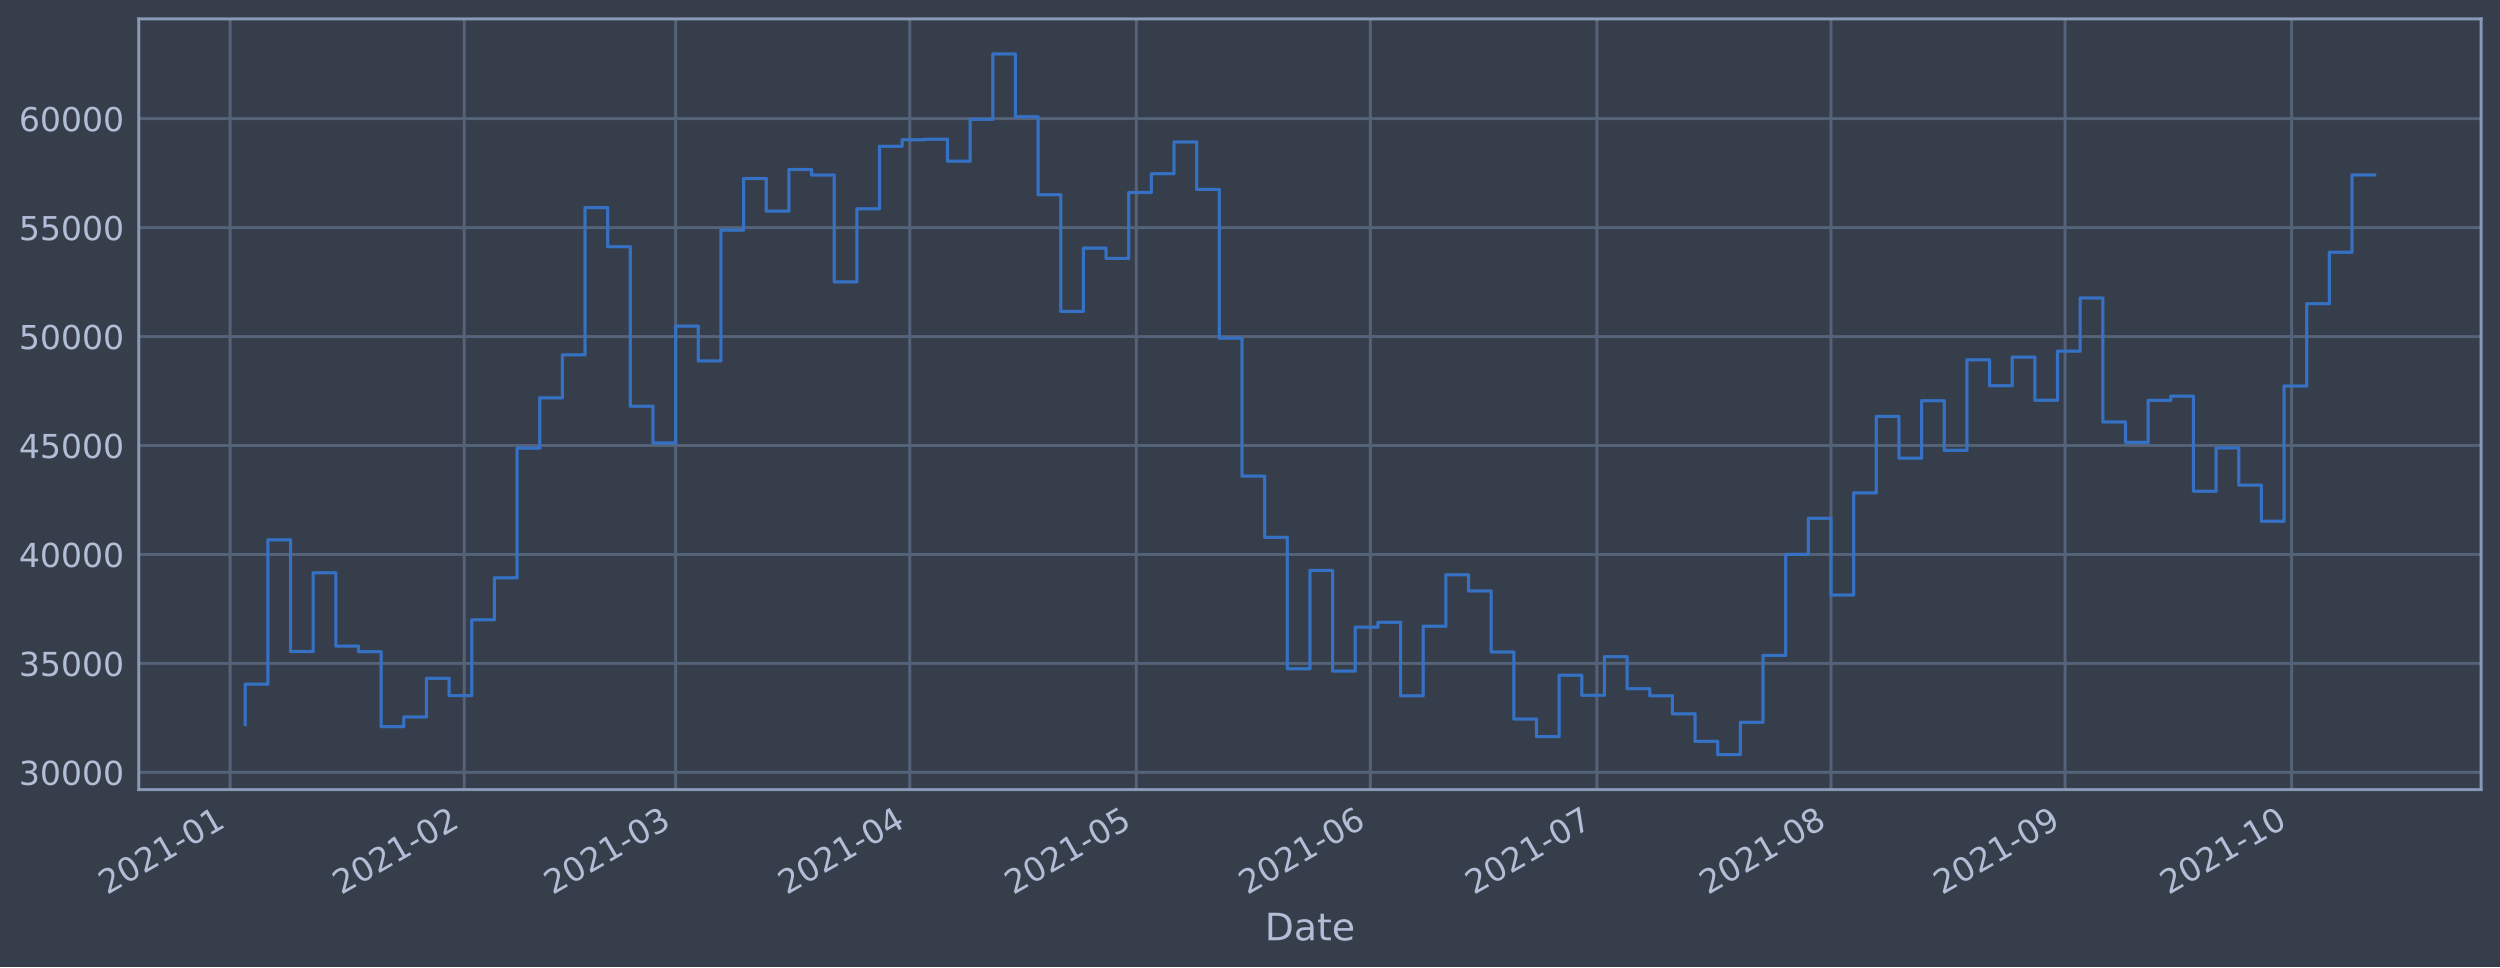
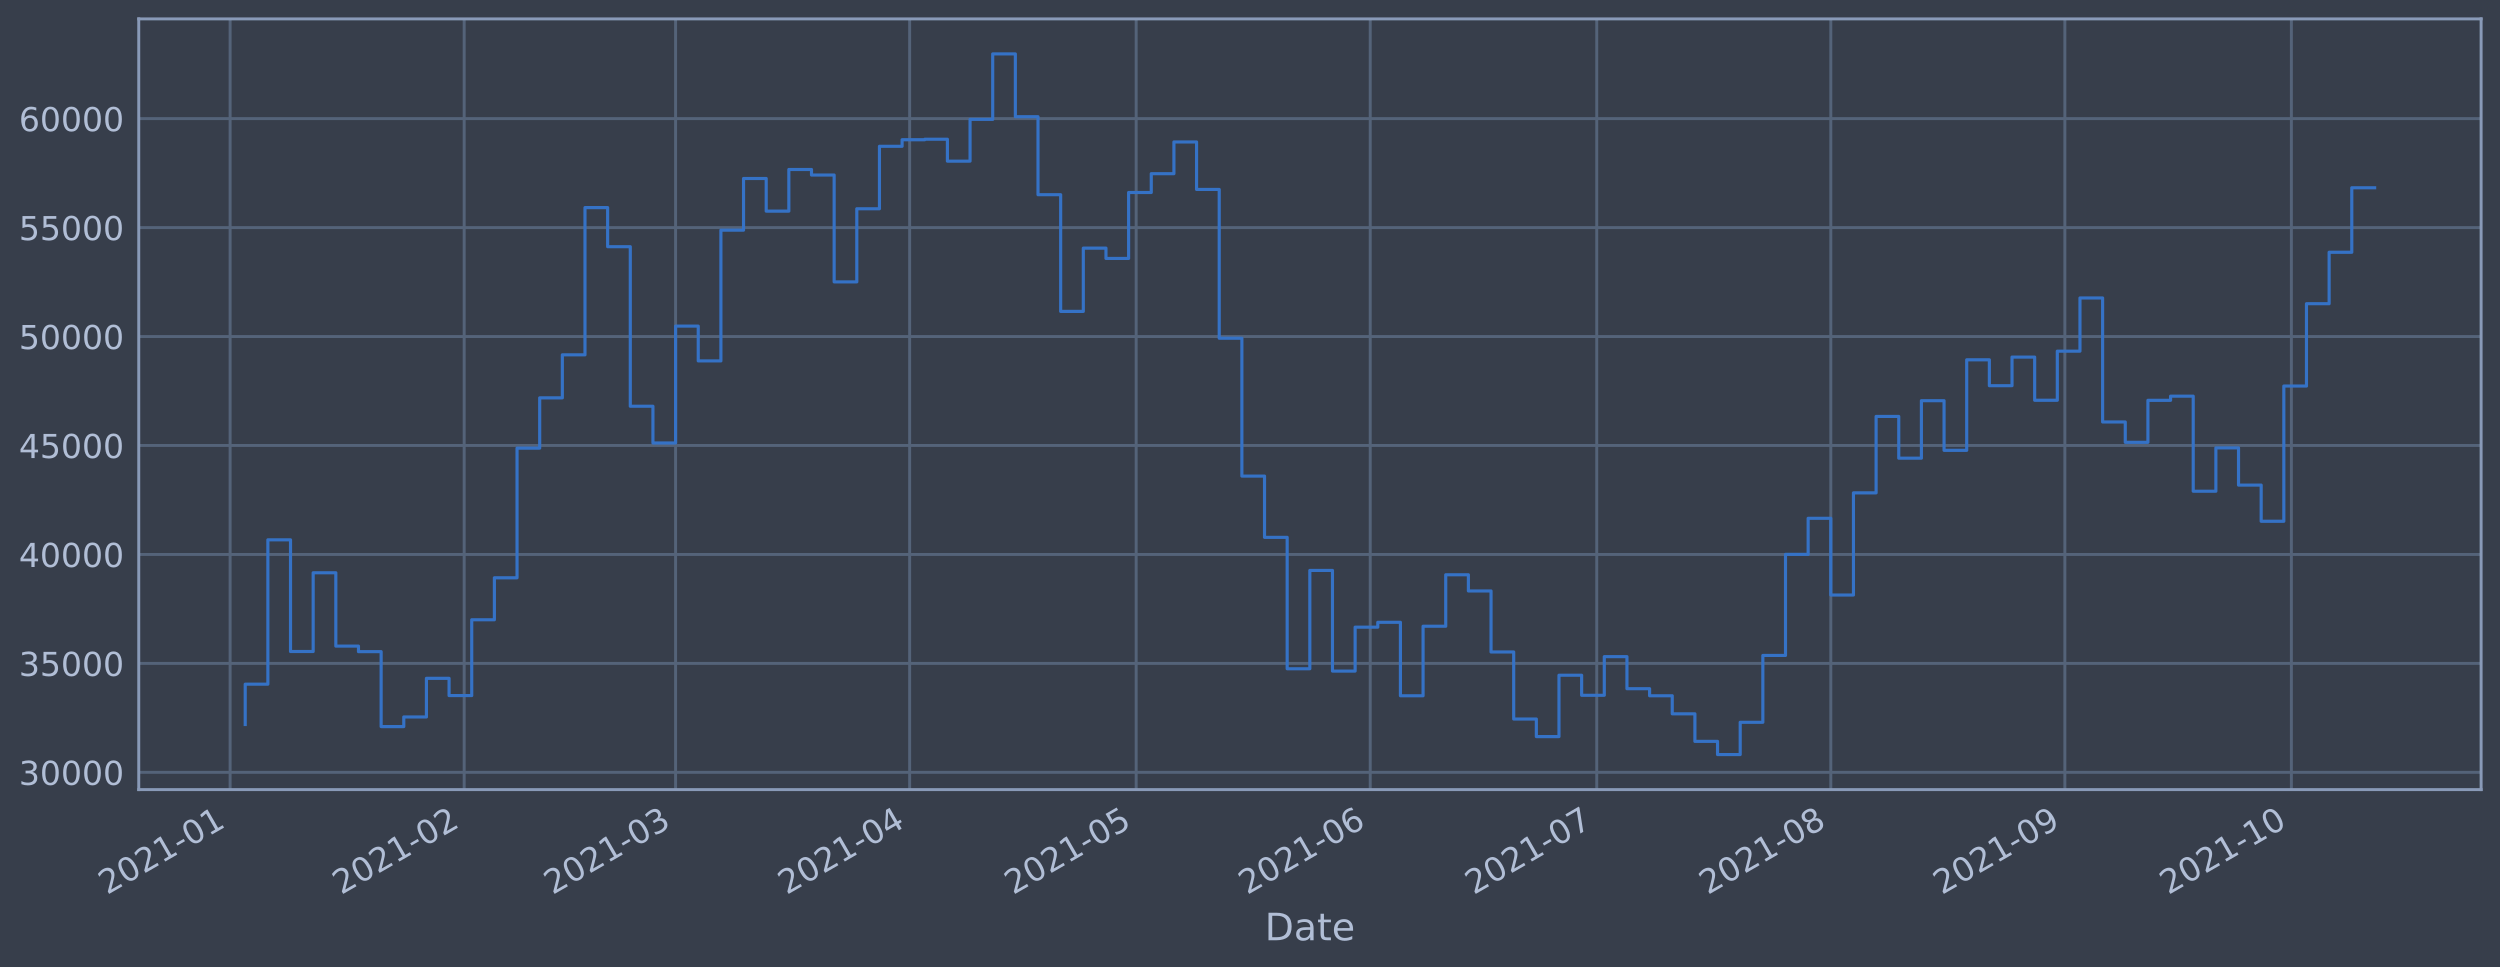
<svg xmlns="http://www.w3.org/2000/svg" xmlns:xlink="http://www.w3.org/1999/xlink" height="368.58pt" version="1.1" viewBox="0 0 952.884 368.58" width="952.884pt">
  <defs>
    <style type="text/css">*{stroke-linecap:butt;stroke-linejoin:round;}</style>
  </defs>
  <g id="figure_1">
    <g id="patch_1">
      <path d="M 0 368.58  L 952.884 368.58  L 952.884 0  L 0 0  z " style="fill:#373e4b;" />
    </g>
    <g id="axes_1">
      <g id="patch_2">
        <path d="M 52.884 300.96  L 945.684 300.96  L 945.684 7.2  L 52.884 7.2  z " style="fill:#373e4b;" />
      </g>
      <g id="matplotlib.axis_1">
        <g id="xtick_1">
          <g id="line2d_1">
-             <path clip-path="url(#p5081d19c72)" d="M 87.709 300.96  L 87.709 7.2  " style="fill:none;stroke:#546379;stroke-linecap:square;stroke-width:1.12;" />
+             <path clip-path="url(#p478367a79d)" d="M 87.71 300.96  L 87.71 7.2  " style="fill:none;stroke:#546379;stroke-linecap:square;stroke-width:1.12;" />
          </g>
          <g id="line2d_2" />
          <g id="text_1">
-             <g style="fill:#b1bed6;" transform="translate(40.80591 341.1745)rotate(-30)scale(0.126 -0.126)">
+             <g style="fill:#b1bed6;" transform="translate(40.80658 341.1745)rotate(-30)scale(0.126 -0.126)">
              <defs>
                <path d="M 1228 531  L 3431 531  L 3431 0  L 469 0  L 469 531  Q 828 903 1448 1529  Q 2069 2156 2228 2338  Q 2531 2678 2651 2914  Q 2772 3150 2772 3378  Q 2772 3750 2511 3984  Q 2250 4219 1831 4219  Q 1534 4219 1204 4116  Q 875 4013 500 3803  L 500 4441  Q 881 4594 1212 4672  Q 1544 4750 1819 4750  Q 2544 4750 2975 4387  Q 3406 4025 3406 3419  Q 3406 3131 3298 2873  Q 3191 2616 2906 2266  Q 2828 2175 2409 1742  Q 1991 1309 1228 531  z " id="DejaVuSans-32" transform="scale(0.015625)" />
                <path d="M 2034 4250  Q 1547 4250 1301 3770  Q 1056 3291 1056 2328  Q 1056 1369 1301 889  Q 1547 409 2034 409  Q 2525 409 2770 889  Q 3016 1369 3016 2328  Q 3016 3291 2770 3770  Q 2525 4250 2034 4250  z M 2034 4750  Q 2819 4750 3233 4129  Q 3647 3509 3647 2328  Q 3647 1150 3233 529  Q 2819 -91 2034 -91  Q 1250 -91 836 529  Q 422 1150 422 2328  Q 422 3509 836 4129  Q 1250 4750 2034 4750  z " id="DejaVuSans-30" transform="scale(0.015625)" />
                <path d="M 794 531  L 1825 531  L 1825 4091  L 703 3866  L 703 4441  L 1819 4666  L 2450 4666  L 2450 531  L 3481 531  L 3481 0  L 794 0  L 794 531  z " id="DejaVuSans-31" transform="scale(0.015625)" />
                <path d="M 313 2009  L 1997 2009  L 1997 1497  L 313 1497  L 313 2009  z " id="DejaVuSans-2d" transform="scale(0.015625)" />
              </defs>
              <use xlink:href="#DejaVuSans-32" />
              <use x="63.623" xlink:href="#DejaVuSans-30" />
              <use x="127.246" xlink:href="#DejaVuSans-32" />
              <use x="190.869" xlink:href="#DejaVuSans-31" />
              <use x="254.492" xlink:href="#DejaVuSans-2d" />
              <use x="290.576" xlink:href="#DejaVuSans-30" />
              <use x="354.199" xlink:href="#DejaVuSans-31" />
            </g>
          </g>
        </g>
        <g id="xtick_2">
          <g id="line2d_3">
-             <path clip-path="url(#p5081d19c72)" d="M 176.933 300.96  L 176.933 7.2  " style="fill:none;stroke:#546379;stroke-linecap:square;stroke-width:1.12;" />
+             <path clip-path="url(#p478367a79d)" d="M 176.923 300.96  L 176.923 7.2  " style="fill:none;stroke:#546379;stroke-linecap:square;stroke-width:1.12;" />
          </g>
          <g id="line2d_4" />
          <g id="text_2">
-             <g style="fill:#b1bed6;" transform="translate(130.0299 341.1745)rotate(-30)scale(0.126 -0.126)">
+             <g style="fill:#b1bed6;" transform="translate(130.0202 341.1745)rotate(-30)scale(0.126 -0.126)">
              <use xlink:href="#DejaVuSans-32" />
              <use x="63.623" xlink:href="#DejaVuSans-30" />
              <use x="127.246" xlink:href="#DejaVuSans-32" />
              <use x="190.869" xlink:href="#DejaVuSans-31" />
              <use x="254.492" xlink:href="#DejaVuSans-2d" />
              <use x="290.576" xlink:href="#DejaVuSans-30" />
              <use x="354.199" xlink:href="#DejaVuSans-32" />
            </g>
          </g>
        </g>
        <g id="xtick_3">
          <g id="line2d_5">
-             <path clip-path="url(#p5081d19c72)" d="M 257.523 300.96  L 257.523 7.2  " style="fill:none;stroke:#546379;stroke-linecap:square;stroke-width:1.12;" />
+             <path clip-path="url(#p478367a79d)" d="M 257.504 300.96  L 257.504 7.2  " style="fill:none;stroke:#546379;stroke-linecap:square;stroke-width:1.12;" />
          </g>
          <g id="line2d_6" />
          <g id="text_3">
-             <g style="fill:#b1bed6;" transform="translate(210.6193 341.1745)rotate(-30)scale(0.126 -0.126)">
+             <g style="fill:#b1bed6;" transform="translate(210.6003 341.1745)rotate(-30)scale(0.126 -0.126)">
              <defs>
                <path d="M 2597 2516  Q 3050 2419 3304 2112  Q 3559 1806 3559 1356  Q 3559 666 3084 287  Q 2609 -91 1734 -91  Q 1441 -91 1130 -33  Q 819 25 488 141  L 488 750  Q 750 597 1062 519  Q 1375 441 1716 441  Q 2309 441 2620 675  Q 2931 909 2931 1356  Q 2931 1769 2642 2001  Q 2353 2234 1838 2234  L 1294 2234  L 1294 2753  L 1863 2753  Q 2328 2753 2575 2939  Q 2822 3125 2822 3475  Q 2822 3834 2567 4026  Q 2313 4219 1838 4219  Q 1578 4219 1281 4162  Q 984 4106 628 3988  L 628 4550  Q 988 4650 1302 4700  Q 1616 4750 1894 4750  Q 2613 4750 3031 4423  Q 3450 4097 3450 3541  Q 3450 3153 3228 2886  Q 3006 2619 2597 2516  z " id="DejaVuSans-33" transform="scale(0.015625)" />
              </defs>
              <use xlink:href="#DejaVuSans-32" />
              <use x="63.623" xlink:href="#DejaVuSans-30" />
              <use x="127.246" xlink:href="#DejaVuSans-32" />
              <use x="190.869" xlink:href="#DejaVuSans-31" />
              <use x="254.492" xlink:href="#DejaVuSans-2d" />
              <use x="290.576" xlink:href="#DejaVuSans-30" />
              <use x="354.199" xlink:href="#DejaVuSans-33" />
            </g>
          </g>
        </g>
        <g id="xtick_4">
          <g id="line2d_7">
-             <path clip-path="url(#p5081d19c72)" d="M 346.747 300.96  L 346.747 7.2  " style="fill:none;stroke:#546379;stroke-linecap:square;stroke-width:1.12;" />
+             <path clip-path="url(#p478367a79d)" d="M 346.717 300.96  L 346.717 7.2  " style="fill:none;stroke:#546379;stroke-linecap:square;stroke-width:1.12;" />
          </g>
          <g id="line2d_8" />
          <g id="text_4">
-             <g style="fill:#b1bed6;" transform="translate(299.8433 341.1745)rotate(-30)scale(0.126 -0.126)">
+             <g style="fill:#b1bed6;" transform="translate(299.8139 341.1745)rotate(-30)scale(0.126 -0.126)">
              <defs>
                <path d="M 2419 4116  L 825 1625  L 2419 1625  L 2419 4116  z M 2253 4666  L 3047 4666  L 3047 1625  L 3713 1625  L 3713 1100  L 3047 1100  L 3047 0  L 2419 0  L 2419 1100  L 313 1100  L 313 1709  L 2253 4666  z " id="DejaVuSans-34" transform="scale(0.015625)" />
              </defs>
              <use xlink:href="#DejaVuSans-32" />
              <use x="63.623" xlink:href="#DejaVuSans-30" />
              <use x="127.246" xlink:href="#DejaVuSans-32" />
              <use x="190.869" xlink:href="#DejaVuSans-31" />
              <use x="254.492" xlink:href="#DejaVuSans-2d" />
              <use x="290.576" xlink:href="#DejaVuSans-30" />
              <use x="354.199" xlink:href="#DejaVuSans-34" />
            </g>
          </g>
        </g>
        <g id="xtick_5">
          <g id="line2d_9">
-             <path clip-path="url(#p5081d19c72)" d="M 433.092 300.96  L 433.092 7.2  " style="fill:none;stroke:#546379;stroke-linecap:square;stroke-width:1.12;" />
+             <path clip-path="url(#p478367a79d)" d="M 433.053 300.96  L 433.053 7.2  " style="fill:none;stroke:#546379;stroke-linecap:square;stroke-width:1.12;" />
          </g>
          <g id="line2d_10" />
          <g id="text_5">
-             <g style="fill:#b1bed6;" transform="translate(386.189 341.1745)rotate(-30)scale(0.126 -0.126)">
+             <g style="fill:#b1bed6;" transform="translate(386.1497 341.1745)rotate(-30)scale(0.126 -0.126)">
              <defs>
                <path d="M 691 4666  L 3169 4666  L 3169 4134  L 1269 4134  L 1269 2991  Q 1406 3038 1543 3061  Q 1681 3084 1819 3084  Q 2600 3084 3056 2656  Q 3513 2228 3513 1497  Q 3513 744 3044 326  Q 2575 -91 1722 -91  Q 1428 -91 1123 -41  Q 819 9 494 109  L 494 744  Q 775 591 1075 516  Q 1375 441 1709 441  Q 2250 441 2565 725  Q 2881 1009 2881 1497  Q 2881 1984 2565 2268  Q 2250 2553 1709 2553  Q 1456 2553 1204 2497  Q 953 2441 691 2322  L 691 4666  z " id="DejaVuSans-35" transform="scale(0.015625)" />
              </defs>
              <use xlink:href="#DejaVuSans-32" />
              <use x="63.623" xlink:href="#DejaVuSans-30" />
              <use x="127.246" xlink:href="#DejaVuSans-32" />
              <use x="190.869" xlink:href="#DejaVuSans-31" />
              <use x="254.492" xlink:href="#DejaVuSans-2d" />
              <use x="290.576" xlink:href="#DejaVuSans-30" />
              <use x="354.199" xlink:href="#DejaVuSans-35" />
            </g>
          </g>
        </g>
        <g id="xtick_6">
          <g id="line2d_11">
-             <path clip-path="url(#p5081d19c72)" d="M 522.316 300.96  L 522.316 7.2  " style="fill:none;stroke:#546379;stroke-linecap:square;stroke-width:1.12;" />
+             <path clip-path="url(#p478367a79d)" d="M 522.267 300.96  L 522.267 7.2  " style="fill:none;stroke:#546379;stroke-linecap:square;stroke-width:1.12;" />
          </g>
          <g id="line2d_12" />
          <g id="text_6">
-             <g style="fill:#b1bed6;" transform="translate(475.413 341.1745)rotate(-30)scale(0.126 -0.126)">
+             <g style="fill:#b1bed6;" transform="translate(475.3634 341.1745)rotate(-30)scale(0.126 -0.126)">
              <defs>
                <path d="M 2113 2584  Q 1688 2584 1439 2293  Q 1191 2003 1191 1497  Q 1191 994 1439 701  Q 1688 409 2113 409  Q 2538 409 2786 701  Q 3034 994 3034 1497  Q 3034 2003 2786 2293  Q 2538 2584 2113 2584  z M 3366 4563  L 3366 3988  Q 3128 4100 2886 4159  Q 2644 4219 2406 4219  Q 1781 4219 1451 3797  Q 1122 3375 1075 2522  Q 1259 2794 1537 2939  Q 1816 3084 2150 3084  Q 2853 3084 3261 2657  Q 3669 2231 3669 1497  Q 3669 778 3244 343  Q 2819 -91 2113 -91  Q 1303 -91 875 529  Q 447 1150 447 2328  Q 447 3434 972 4092  Q 1497 4750 2381 4750  Q 2619 4750 2861 4703  Q 3103 4656 3366 4563  z " id="DejaVuSans-36" transform="scale(0.015625)" />
              </defs>
              <use xlink:href="#DejaVuSans-32" />
              <use x="63.623" xlink:href="#DejaVuSans-30" />
              <use x="127.246" xlink:href="#DejaVuSans-32" />
              <use x="190.869" xlink:href="#DejaVuSans-31" />
              <use x="254.492" xlink:href="#DejaVuSans-2d" />
              <use x="290.576" xlink:href="#DejaVuSans-30" />
              <use x="354.199" xlink:href="#DejaVuSans-36" />
            </g>
          </g>
        </g>
        <g id="xtick_7">
          <g id="line2d_13">
-             <path clip-path="url(#p5081d19c72)" d="M 608.662 300.96  L 608.662 7.2  " style="fill:none;stroke:#546379;stroke-linecap:square;stroke-width:1.12;" />
+             <path clip-path="url(#p478367a79d)" d="M 608.602 300.96  L 608.602 7.2  " style="fill:none;stroke:#546379;stroke-linecap:square;stroke-width:1.12;" />
          </g>
          <g id="line2d_14" />
          <g id="text_7">
-             <g style="fill:#b1bed6;" transform="translate(561.7588 341.1745)rotate(-30)scale(0.126 -0.126)">
+             <g style="fill:#b1bed6;" transform="translate(561.6992 341.1745)rotate(-30)scale(0.126 -0.126)">
              <defs>
                <path d="M 525 4666  L 3525 4666  L 3525 4397  L 1831 0  L 1172 0  L 2766 4134  L 525 4134  L 525 4666  z " id="DejaVuSans-37" transform="scale(0.015625)" />
              </defs>
              <use xlink:href="#DejaVuSans-32" />
              <use x="63.623" xlink:href="#DejaVuSans-30" />
              <use x="127.246" xlink:href="#DejaVuSans-32" />
              <use x="190.869" xlink:href="#DejaVuSans-31" />
              <use x="254.492" xlink:href="#DejaVuSans-2d" />
              <use x="290.576" xlink:href="#DejaVuSans-30" />
              <use x="354.199" xlink:href="#DejaVuSans-37" />
            </g>
          </g>
        </g>
        <g id="xtick_8">
          <g id="line2d_15">
-             <path clip-path="url(#p5081d19c72)" d="M 697.886 300.96  L 697.886 7.2  " style="fill:none;stroke:#546379;stroke-linecap:square;stroke-width:1.12;" />
+             <path clip-path="url(#p478367a79d)" d="M 697.816 300.96  L 697.816 7.2  " style="fill:none;stroke:#546379;stroke-linecap:square;stroke-width:1.12;" />
          </g>
          <g id="line2d_16" />
          <g id="text_8">
-             <g style="fill:#b1bed6;" transform="translate(650.9828 341.1745)rotate(-30)scale(0.126 -0.126)">
+             <g style="fill:#b1bed6;" transform="translate(650.9128 341.1745)rotate(-30)scale(0.126 -0.126)">
              <defs>
                <path d="M 2034 2216  Q 1584 2216 1326 1975  Q 1069 1734 1069 1313  Q 1069 891 1326 650  Q 1584 409 2034 409  Q 2484 409 2743 651  Q 3003 894 3003 1313  Q 3003 1734 2745 1975  Q 2488 2216 2034 2216  z M 1403 2484  Q 997 2584 770 2862  Q 544 3141 544 3541  Q 544 4100 942 4425  Q 1341 4750 2034 4750  Q 2731 4750 3128 4425  Q 3525 4100 3525 3541  Q 3525 3141 3298 2862  Q 3072 2584 2669 2484  Q 3125 2378 3379 2068  Q 3634 1759 3634 1313  Q 3634 634 3220 271  Q 2806 -91 2034 -91  Q 1263 -91 848 271  Q 434 634 434 1313  Q 434 1759 690 2068  Q 947 2378 1403 2484  z M 1172 3481  Q 1172 3119 1398 2916  Q 1625 2713 2034 2713  Q 2441 2713 2670 2916  Q 2900 3119 2900 3481  Q 2900 3844 2670 4047  Q 2441 4250 2034 4250  Q 1625 4250 1398 4047  Q 1172 3844 1172 3481  z " id="DejaVuSans-38" transform="scale(0.015625)" />
              </defs>
              <use xlink:href="#DejaVuSans-32" />
              <use x="63.623" xlink:href="#DejaVuSans-30" />
              <use x="127.246" xlink:href="#DejaVuSans-32" />
              <use x="190.869" xlink:href="#DejaVuSans-31" />
              <use x="254.492" xlink:href="#DejaVuSans-2d" />
              <use x="290.576" xlink:href="#DejaVuSans-30" />
              <use x="354.199" xlink:href="#DejaVuSans-38" />
            </g>
          </g>
        </g>
        <g id="xtick_9">
          <g id="line2d_17">
-             <path clip-path="url(#p5081d19c72)" d="M 787.11 300.96  L 787.11 7.2  " style="fill:none;stroke:#546379;stroke-linecap:square;stroke-width:1.12;" />
+             <path clip-path="url(#p478367a79d)" d="M 787.03 300.96  L 787.03 7.2  " style="fill:none;stroke:#546379;stroke-linecap:square;stroke-width:1.12;" />
          </g>
          <g id="line2d_18" />
          <g id="text_9">
-             <g style="fill:#b1bed6;" transform="translate(740.2067 341.1745)rotate(-30)scale(0.126 -0.126)">
+             <g style="fill:#b1bed6;" transform="translate(740.1265 341.1745)rotate(-30)scale(0.126 -0.126)">
              <defs>
                <path d="M 703 97  L 703 672  Q 941 559 1184 500  Q 1428 441 1663 441  Q 2288 441 2617 861  Q 2947 1281 2994 2138  Q 2813 1869 2534 1725  Q 2256 1581 1919 1581  Q 1219 1581 811 2004  Q 403 2428 403 3163  Q 403 3881 828 4315  Q 1253 4750 1959 4750  Q 2769 4750 3195 4129  Q 3622 3509 3622 2328  Q 3622 1225 3098 567  Q 2575 -91 1691 -91  Q 1453 -91 1209 -44  Q 966 3 703 97  z M 1959 2075  Q 2384 2075 2632 2365  Q 2881 2656 2881 3163  Q 2881 3666 2632 3958  Q 2384 4250 1959 4250  Q 1534 4250 1286 3958  Q 1038 3666 1038 3163  Q 1038 2656 1286 2365  Q 1534 2075 1959 2075  z " id="DejaVuSans-39" transform="scale(0.015625)" />
              </defs>
              <use xlink:href="#DejaVuSans-32" />
              <use x="63.623" xlink:href="#DejaVuSans-30" />
              <use x="127.246" xlink:href="#DejaVuSans-32" />
              <use x="190.869" xlink:href="#DejaVuSans-31" />
              <use x="254.492" xlink:href="#DejaVuSans-2d" />
              <use x="290.576" xlink:href="#DejaVuSans-30" />
              <use x="354.199" xlink:href="#DejaVuSans-39" />
            </g>
          </g>
        </g>
        <g id="xtick_10">
          <g id="line2d_19">
-             <path clip-path="url(#p5081d19c72)" d="M 873.456 300.96  L 873.456 7.2  " style="fill:none;stroke:#546379;stroke-linecap:square;stroke-width:1.12;" />
+             <path clip-path="url(#p478367a79d)" d="M 873.366 300.96  L 873.366 7.2  " style="fill:none;stroke:#546379;stroke-linecap:square;stroke-width:1.12;" />
          </g>
          <g id="line2d_20" />
          <g id="text_10">
-             <g style="fill:#b1bed6;" transform="translate(826.5525 341.1745)rotate(-30)scale(0.126 -0.126)">
+             <g style="fill:#b1bed6;" transform="translate(826.4623 341.1745)rotate(-30)scale(0.126 -0.126)">
              <use xlink:href="#DejaVuSans-32" />
              <use x="63.623" xlink:href="#DejaVuSans-30" />
              <use x="127.246" xlink:href="#DejaVuSans-32" />
              <use x="190.869" xlink:href="#DejaVuSans-31" />
              <use x="254.492" xlink:href="#DejaVuSans-2d" />
              <use x="290.576" xlink:href="#DejaVuSans-31" />
              <use x="354.199" xlink:href="#DejaVuSans-30" />
            </g>
          </g>
        </g>
        <g id="text_11">
          <g style="fill:#b1bed6;" transform="translate(482.0746 358.3856)scale(0.144 -0.144)">
            <defs>
              <path d="M 1259 4147  L 1259 519  L 2022 519  Q 2988 519 3436 956  Q 3884 1394 3884 2338  Q 3884 3275 3436 3711  Q 2988 4147 2022 4147  L 1259 4147  z M 628 4666  L 1925 4666  Q 3281 4666 3915 4102  Q 4550 3538 4550 2338  Q 4550 1131 3912 565  Q 3275 0 1925 0  L 628 0  L 628 4666  z " id="DejaVuSans-44" transform="scale(0.015625)" />
              <path d="M 2194 1759  Q 1497 1759 1228 1600  Q 959 1441 959 1056  Q 959 750 1161 570  Q 1363 391 1709 391  Q 2188 391 2477 730  Q 2766 1069 2766 1631  L 2766 1759  L 2194 1759  z M 3341 1997  L 3341 0  L 2766 0  L 2766 531  Q 2569 213 2275 61  Q 1981 -91 1556 -91  Q 1019 -91 701 211  Q 384 513 384 1019  Q 384 1609 779 1909  Q 1175 2209 1959 2209  L 2766 2209  L 2766 2266  Q 2766 2663 2505 2880  Q 2244 3097 1772 3097  Q 1472 3097 1187 3025  Q 903 2953 641 2809  L 641 3341  Q 956 3463 1253 3523  Q 1550 3584 1831 3584  Q 2591 3584 2966 3190  Q 3341 2797 3341 1997  z " id="DejaVuSans-61" transform="scale(0.015625)" />
              <path d="M 1172 4494  L 1172 3500  L 2356 3500  L 2356 3053  L 1172 3053  L 1172 1153  Q 1172 725 1289 603  Q 1406 481 1766 481  L 2356 481  L 2356 0  L 1766 0  Q 1100 0 847 248  Q 594 497 594 1153  L 594 3053  L 172 3053  L 172 3500  L 594 3500  L 594 4494  L 1172 4494  z " id="DejaVuSans-74" transform="scale(0.015625)" />
              <path d="M 3597 1894  L 3597 1613  L 953 1613  Q 991 1019 1311 708  Q 1631 397 2203 397  Q 2534 397 2845 478  Q 3156 559 3463 722  L 3463 178  Q 3153 47 2828 -22  Q 2503 -91 2169 -91  Q 1331 -91 842 396  Q 353 884 353 1716  Q 353 2575 817 3079  Q 1281 3584 2069 3584  Q 2775 3584 3186 3129  Q 3597 2675 3597 1894  z M 3022 2063  Q 3016 2534 2758 2815  Q 2500 3097 2075 3097  Q 1594 3097 1305 2825  Q 1016 2553 972 2059  L 3022 2063  z " id="DejaVuSans-65" transform="scale(0.015625)" />
            </defs>
            <use xlink:href="#DejaVuSans-44" />
            <use x="77.002" xlink:href="#DejaVuSans-61" />
            <use x="138.281" xlink:href="#DejaVuSans-74" />
            <use x="177.49" xlink:href="#DejaVuSans-65" />
          </g>
        </g>
      </g>
      <g id="matplotlib.axis_2">
        <g id="ytick_1">
          <g id="line2d_21">
-             <path clip-path="url(#p5081d19c72)" d="M 52.884 294.384  L 945.684 294.384  " style="fill:none;stroke:#546379;stroke-linecap:square;stroke-width:1.12;" />
+             <path clip-path="url(#p478367a79d)" d="M 52.884 294.384  L 945.684 294.384  " style="fill:none;stroke:#546379;stroke-linecap:square;stroke-width:1.12;" />
          </g>
          <g id="line2d_22" />
          <g id="text_12">
            <g style="fill:#b1bed6;" transform="translate(7.2 299.1712)scale(0.126 -0.126)">
              <use xlink:href="#DejaVuSans-33" />
              <use x="63.623" xlink:href="#DejaVuSans-30" />
              <use x="127.246" xlink:href="#DejaVuSans-30" />
              <use x="190.869" xlink:href="#DejaVuSans-30" />
              <use x="254.492" xlink:href="#DejaVuSans-30" />
            </g>
          </g>
        </g>
        <g id="ytick_2">
          <g id="line2d_23">
-             <path clip-path="url(#p5081d19c72)" d="M 52.884 252.856  L 945.684 252.856  " style="fill:none;stroke:#546379;stroke-linecap:square;stroke-width:1.12;" />
+             <path clip-path="url(#p478367a79d)" d="M 52.884 252.856  L 945.684 252.856  " style="fill:none;stroke:#546379;stroke-linecap:square;stroke-width:1.12;" />
          </g>
          <g id="line2d_24" />
          <g id="text_13">
            <g style="fill:#b1bed6;" transform="translate(7.2 257.6428)scale(0.126 -0.126)">
              <use xlink:href="#DejaVuSans-33" />
              <use x="63.623" xlink:href="#DejaVuSans-35" />
              <use x="127.246" xlink:href="#DejaVuSans-30" />
              <use x="190.869" xlink:href="#DejaVuSans-30" />
              <use x="254.492" xlink:href="#DejaVuSans-30" />
            </g>
          </g>
        </g>
        <g id="ytick_3">
          <g id="line2d_25">
-             <path clip-path="url(#p5081d19c72)" d="M 52.884 211.327  L 945.684 211.327  " style="fill:none;stroke:#546379;stroke-linecap:square;stroke-width:1.12;" />
+             <path clip-path="url(#p478367a79d)" d="M 52.884 211.327  L 945.684 211.327  " style="fill:none;stroke:#546379;stroke-linecap:square;stroke-width:1.12;" />
          </g>
          <g id="line2d_26" />
          <g id="text_14">
            <g style="fill:#b1bed6;" transform="translate(7.2 216.1143)scale(0.126 -0.126)">
              <use xlink:href="#DejaVuSans-34" />
              <use x="63.623" xlink:href="#DejaVuSans-30" />
              <use x="127.246" xlink:href="#DejaVuSans-30" />
              <use x="190.869" xlink:href="#DejaVuSans-30" />
              <use x="254.492" xlink:href="#DejaVuSans-30" />
            </g>
          </g>
        </g>
        <g id="ytick_4">
          <g id="line2d_27">
-             <path clip-path="url(#p5081d19c72)" d="M 52.884 169.799  L 945.684 169.799  " style="fill:none;stroke:#546379;stroke-linecap:square;stroke-width:1.12;" />
+             <path clip-path="url(#p478367a79d)" d="M 52.884 169.799  L 945.684 169.799  " style="fill:none;stroke:#546379;stroke-linecap:square;stroke-width:1.12;" />
          </g>
          <g id="line2d_28" />
          <g id="text_15">
            <g style="fill:#b1bed6;" transform="translate(7.2 174.5858)scale(0.126 -0.126)">
              <use xlink:href="#DejaVuSans-34" />
              <use x="63.623" xlink:href="#DejaVuSans-35" />
              <use x="127.246" xlink:href="#DejaVuSans-30" />
              <use x="190.869" xlink:href="#DejaVuSans-30" />
              <use x="254.492" xlink:href="#DejaVuSans-30" />
            </g>
          </g>
        </g>
        <g id="ytick_5">
          <g id="line2d_29">
-             <path clip-path="url(#p5081d19c72)" d="M 52.884 128.27  L 945.684 128.27  " style="fill:none;stroke:#546379;stroke-linecap:square;stroke-width:1.12;" />
+             <path clip-path="url(#p478367a79d)" d="M 52.884 128.27  L 945.684 128.27  " style="fill:none;stroke:#546379;stroke-linecap:square;stroke-width:1.12;" />
          </g>
          <g id="line2d_30" />
          <g id="text_16">
            <g style="fill:#b1bed6;" transform="translate(7.2 133.0573)scale(0.126 -0.126)">
              <use xlink:href="#DejaVuSans-35" />
              <use x="63.623" xlink:href="#DejaVuSans-30" />
              <use x="127.246" xlink:href="#DejaVuSans-30" />
              <use x="190.869" xlink:href="#DejaVuSans-30" />
              <use x="254.492" xlink:href="#DejaVuSans-30" />
            </g>
          </g>
        </g>
        <g id="ytick_6">
          <g id="line2d_31">
-             <path clip-path="url(#p5081d19c72)" d="M 52.884 86.742  L 945.684 86.742  " style="fill:none;stroke:#546379;stroke-linecap:square;stroke-width:1.12;" />
+             <path clip-path="url(#p478367a79d)" d="M 52.884 86.742  L 945.684 86.742  " style="fill:none;stroke:#546379;stroke-linecap:square;stroke-width:1.12;" />
          </g>
          <g id="line2d_32" />
          <g id="text_17">
            <g style="fill:#b1bed6;" transform="translate(7.2 91.52883)scale(0.126 -0.126)">
              <use xlink:href="#DejaVuSans-35" />
              <use x="63.623" xlink:href="#DejaVuSans-35" />
              <use x="127.246" xlink:href="#DejaVuSans-30" />
              <use x="190.869" xlink:href="#DejaVuSans-30" />
              <use x="254.492" xlink:href="#DejaVuSans-30" />
            </g>
          </g>
        </g>
        <g id="ytick_7">
          <g id="line2d_33">
-             <path clip-path="url(#p5081d19c72)" d="M 52.884 45.213  L 945.684 45.213  " style="fill:none;stroke:#546379;stroke-linecap:square;stroke-width:1.12;" />
+             <path clip-path="url(#p478367a79d)" d="M 52.884 45.213  L 945.684 45.213  " style="fill:none;stroke:#546379;stroke-linecap:square;stroke-width:1.12;" />
          </g>
          <g id="line2d_34" />
          <g id="text_18">
            <g style="fill:#b1bed6;" transform="translate(7.2 50.00035)scale(0.126 -0.126)">
              <use xlink:href="#DejaVuSans-36" />
              <use x="63.623" xlink:href="#DejaVuSans-30" />
              <use x="127.246" xlink:href="#DejaVuSans-30" />
              <use x="190.869" xlink:href="#DejaVuSans-30" />
              <use x="254.492" xlink:href="#DejaVuSans-30" />
            </g>
          </g>
        </g>
      </g>
      <g id="line2d_35">
-         <path clip-path="url(#p5081d19c72)" d="M 93.466 276.149  L 93.466 260.774  L 102.1 260.774  L 102.1 205.76  L 110.735 205.76  L 110.735 248.33  L 119.369 248.33  L 119.369 218.317  L 128.004 218.317  L 128.004 246.269  L 136.638 246.269  L 136.638 248.379  L 145.273 248.379  L 145.273 276.944  L 153.908 276.944  L 153.908 273.273  L 162.542 273.273  L 162.542 258.551  L 171.177 258.551  L 171.177 265.124  L 179.811 265.124  L 179.811 236.227  L 188.446 236.227  L 188.446 220.23  L 197.081 220.23  L 197.081 170.811  L 205.715 170.811  L 205.715 151.649  L 214.35 151.649  L 214.35 135.246  L 222.984 135.246  L 222.984 79.13  L 231.619 79.13  L 231.619 94.023  L 240.253 94.023  L 240.253 154.845  L 248.888 154.845  L 248.888 168.853  L 257.523 168.853  L 257.523 124.303  L 266.157 124.303  L 266.157 137.559  L 274.792 137.559  L 274.792 87.726  L 283.426 87.726  L 283.426 68.027  L 292.061 68.027  L 292.061 80.473  L 300.695 80.473  L 300.695 64.6  L 309.33 64.6  L 309.33 66.715  L 317.965 66.715  L 317.965 107.438  L 326.599 107.438  L 326.599 79.566  L 335.234 79.566  L 335.234 55.76  L 343.868 55.76  L 343.868 53.259  L 352.503 53.259  L 352.503 53.07  L 361.137 53.07  L 361.137 61.421  L 369.772 61.421  L 369.772 45.505  L 378.407 45.505  L 378.407 20.553  L 387.041 20.553  L 387.041 44.49  L 395.676 44.49  L 395.676 74.218  L 404.31 74.218  L 404.31 118.693  L 412.945 118.693  L 412.945 94.577  L 421.58 94.577  L 421.58 98.501  L 430.214 98.501  L 430.214 73.366  L 438.849 73.366  L 438.849 66.2  L 447.483 66.2  L 447.483 54.11  L 456.118 54.11  L 456.118 72.207  L 464.752 72.207  L 464.752 128.914  L 473.387 128.914  L 473.387 181.458  L 482.022 181.458  L 482.022 204.813  L 490.656 204.813  L 490.656 254.894  L 499.291 254.894  L 499.291 217.423  L 507.925 217.423  L 507.925 255.782  L 516.56 255.782  L 516.56 239.046  L 525.194 239.046  L 525.194 237.195  L 533.829 237.195  L 533.829 265.191  L 542.464 265.191  L 542.464 238.698  L 551.098 238.698  L 551.098 219.078  L 559.733 219.078  L 559.733 225.24  L 568.367 225.24  L 568.367 248.502  L 577.002 248.502  L 577.002 274.055  L 585.637 274.055  L 585.637 280.758  L 594.271 280.758  L 594.271 257.368  L 602.906 257.368  L 602.906 265.008  L 611.54 265.008  L 611.54 250.287  L 620.175 250.287  L 620.175 262.498  L 628.809 262.498  L 628.809 265.185  L 637.444 265.185  L 637.444 272.07  L 646.079 272.07  L 646.079 282.58  L 654.713 282.58  L 654.713 287.607  L 663.348 287.607  L 663.348 275.299  L 671.982 275.299  L 671.982 249.823  L 680.617 249.823  L 680.617 211.306  L 689.251 211.306  L 689.251 197.548  L 697.886 197.548  L 697.886 226.792  L 706.521 226.792  L 706.521 187.856  L 715.155 187.856  L 715.155 158.723  L 723.79 158.723  L 723.79 174.635  L 732.424 174.635  L 732.424 152.719  L 741.059 152.719  L 741.059 171.644  L 749.694 171.644  L 749.694 137.141  L 758.328 137.141  L 758.328 147.003  L 766.963 147.003  L 766.963 136.104  L 775.597 136.104  L 775.597 152.566  L 784.232 152.566  L 784.232 133.843  L 792.866 133.843  L 792.866 113.577  L 801.501 113.577  L 801.501 160.842  L 810.136 160.842  L 810.136 168.596  L 818.77 168.596  L 818.77 152.588  L 827.405 152.588  L 827.405 150.998  L 836.039 150.998  L 836.039 187.228  L 844.674 187.228  L 844.674 170.721  L 853.308 170.721  L 853.308 184.893  L 861.943 184.893  L 861.943 198.683  L 870.578 198.683  L 870.578 147.148  L 879.212 147.148  L 879.212 115.763  L 887.847 115.763  L 887.847 96.15  L 896.481 96.15  L 896.481 66.697  L 905.102 66.697  L 905.102 66.697  " style="fill:none;stroke:#3572c6;stroke-linecap:square;stroke-width:1.2;" />
+         <path clip-path="url(#p478367a79d)" d="M 93.466 276.149  L 93.466 260.774  L 102.099 260.774  L 102.099 205.76  L 110.733 205.76  L 110.733 248.33  L 119.366 248.33  L 119.366 218.317  L 128 218.317  L 128 246.269  L 136.633 246.269  L 136.633 248.379  L 145.267 248.379  L 145.267 276.944  L 153.901 276.944  L 153.901 273.273  L 162.534 273.273  L 162.534 258.551  L 171.168 258.551  L 171.168 265.124  L 179.801 265.124  L 179.801 236.227  L 188.435 236.227  L 188.435 220.23  L 197.069 220.23  L 197.069 170.811  L 205.702 170.811  L 205.702 151.649  L 214.336 151.649  L 214.336 135.246  L 222.969 135.246  L 222.969 79.13  L 231.603 79.13  L 231.603 94.023  L 240.236 94.023  L 240.236 154.845  L 248.87 154.845  L 248.87 168.853  L 257.504 168.853  L 257.504 124.303  L 266.137 124.303  L 266.137 137.559  L 274.771 137.559  L 274.771 87.726  L 283.404 87.726  L 283.404 68.027  L 292.038 68.027  L 292.038 80.473  L 300.671 80.473  L 300.671 64.6  L 309.305 64.6  L 309.305 66.715  L 317.939 66.715  L 317.939 107.438  L 326.572 107.438  L 326.572 79.566  L 335.206 79.566  L 335.206 55.76  L 343.839 55.76  L 343.839 53.259  L 352.473 53.259  L 352.473 53.07  L 361.107 53.07  L 361.107 61.421  L 369.74 61.421  L 369.74 45.505  L 378.374 45.505  L 378.374 20.553  L 387.007 20.553  L 387.007 44.49  L 395.641 44.49  L 395.641 74.218  L 404.274 74.218  L 404.274 118.693  L 412.908 118.693  L 412.908 94.577  L 421.542 94.577  L 421.542 98.501  L 430.175 98.501  L 430.175 73.366  L 438.809 73.366  L 438.809 66.2  L 447.442 66.2  L 447.442 54.11  L 456.076 54.11  L 456.076 72.207  L 464.709 72.207  L 464.709 128.914  L 473.343 128.914  L 473.343 181.458  L 481.977 181.458  L 481.977 204.813  L 490.61 204.813  L 490.61 254.894  L 499.244 254.894  L 499.244 217.423  L 507.877 217.423  L 507.877 255.782  L 516.511 255.782  L 516.511 239.046  L 525.145 239.046  L 525.145 237.195  L 533.778 237.195  L 533.778 265.191  L 542.412 265.191  L 542.412 238.698  L 551.045 238.698  L 551.045 219.078  L 559.679 219.078  L 559.679 225.24  L 568.312 225.24  L 568.312 248.502  L 576.946 248.502  L 576.946 274.055  L 585.58 274.055  L 585.58 280.758  L 594.213 280.758  L 594.213 257.368  L 602.847 257.368  L 602.847 265.008  L 611.48 265.008  L 611.48 250.287  L 620.114 250.287  L 620.114 262.498  L 628.747 262.498  L 628.747 265.185  L 637.381 265.185  L 637.381 272.07  L 646.015 272.07  L 646.015 282.58  L 654.648 282.58  L 654.648 287.607  L 663.282 287.607  L 663.282 275.299  L 671.915 275.299  L 671.915 249.823  L 680.549 249.823  L 680.549 211.306  L 689.183 211.306  L 689.183 197.548  L 697.816 197.548  L 697.816 226.792  L 706.45 226.792  L 706.45 187.856  L 715.083 187.856  L 715.083 158.723  L 723.717 158.723  L 723.717 174.635  L 732.35 174.635  L 732.35 152.719  L 740.984 152.719  L 740.984 171.644  L 749.618 171.644  L 749.618 137.141  L 758.251 137.141  L 758.251 147.003  L 766.885 147.003  L 766.885 136.104  L 775.518 136.104  L 775.518 152.566  L 784.152 152.566  L 784.152 133.843  L 792.785 133.843  L 792.785 113.577  L 801.419 113.577  L 801.419 160.842  L 810.053 160.842  L 810.053 168.596  L 818.686 168.596  L 818.686 152.588  L 827.32 152.588  L 827.32 150.998  L 835.953 150.998  L 835.953 187.228  L 844.587 187.228  L 844.587 170.721  L 853.221 170.721  L 853.221 184.893  L 861.854 184.893  L 861.854 198.683  L 870.488 198.683  L 870.488 147.148  L 879.121 147.148  L 879.121 115.763  L 887.755 115.763  L 887.755 96.15  L 896.388 96.15  L 896.388 71.568  L 905.102 71.568  L 905.102 71.568  " style="fill:none;stroke:#3572c6;stroke-linecap:square;stroke-width:1.2;" />
      </g>
      <g id="patch_3">
        <path d="M 52.884 300.96  L 52.884 7.2  " style="fill:none;stroke:#899ab8;stroke-linecap:square;stroke-linejoin:miter;stroke-width:1.12;" />
      </g>
      <g id="patch_4">
        <path d="M 945.684 300.96  L 945.684 7.2  " style="fill:none;stroke:#899ab8;stroke-linecap:square;stroke-linejoin:miter;stroke-width:1.12;" />
      </g>
      <g id="patch_5">
        <path d="M 52.884 300.96  L 945.684 300.96  " style="fill:none;stroke:#899ab8;stroke-linecap:square;stroke-linejoin:miter;stroke-width:1.12;" />
      </g>
      <g id="patch_6">
        <path d="M 52.884 7.2  L 945.684 7.2  " style="fill:none;stroke:#899ab8;stroke-linecap:square;stroke-linejoin:miter;stroke-width:1.12;" />
      </g>
    </g>
  </g>
  <defs>
-     <clipPath id="p5081d19c72">
+     <clipPath id="p478367a79d">
      <rect height="293.76" width="892.8" x="52.884" y="7.2" />
    </clipPath>
  </defs>
</svg>
